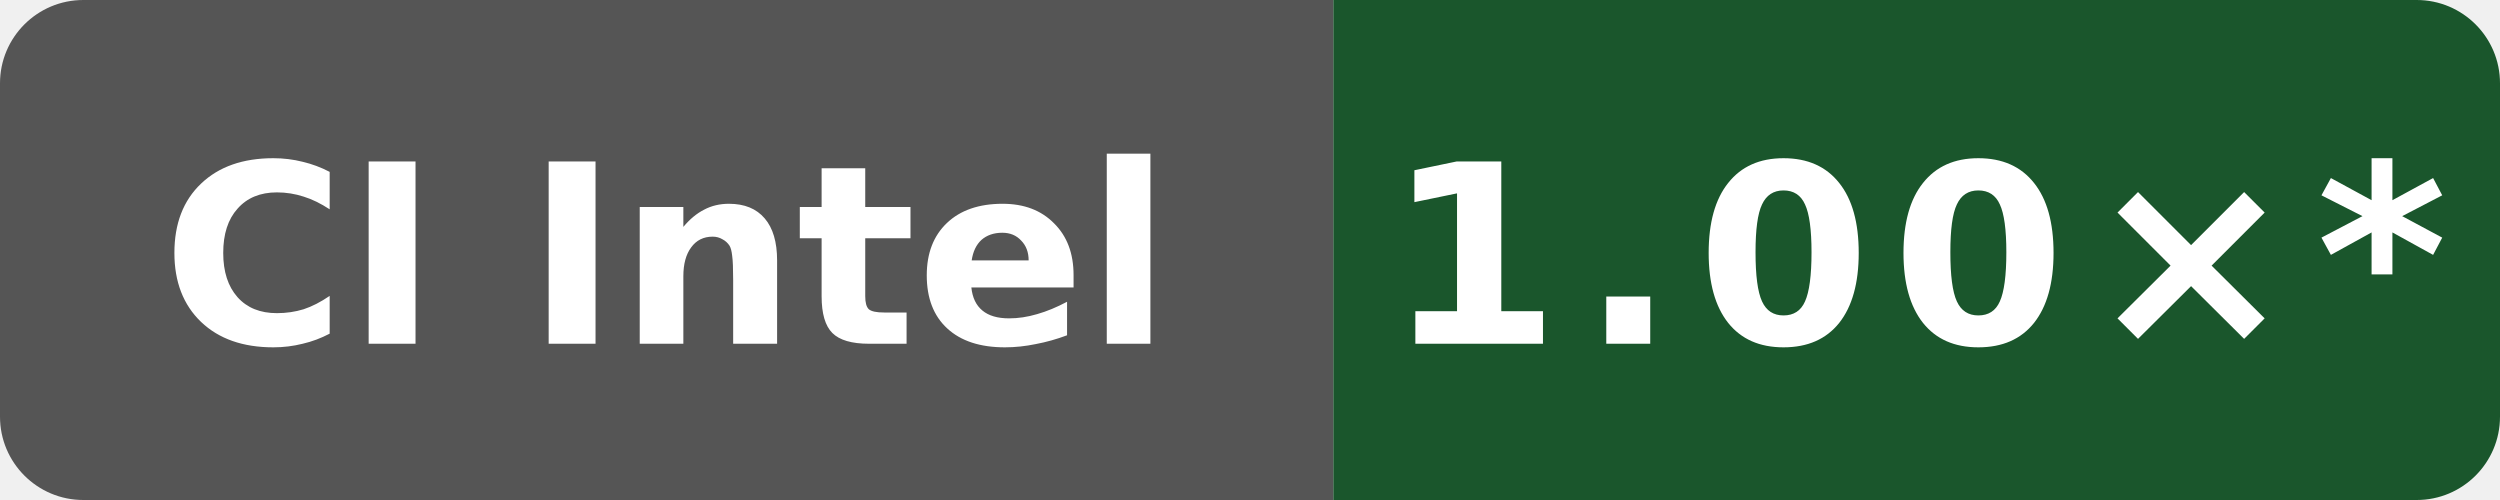
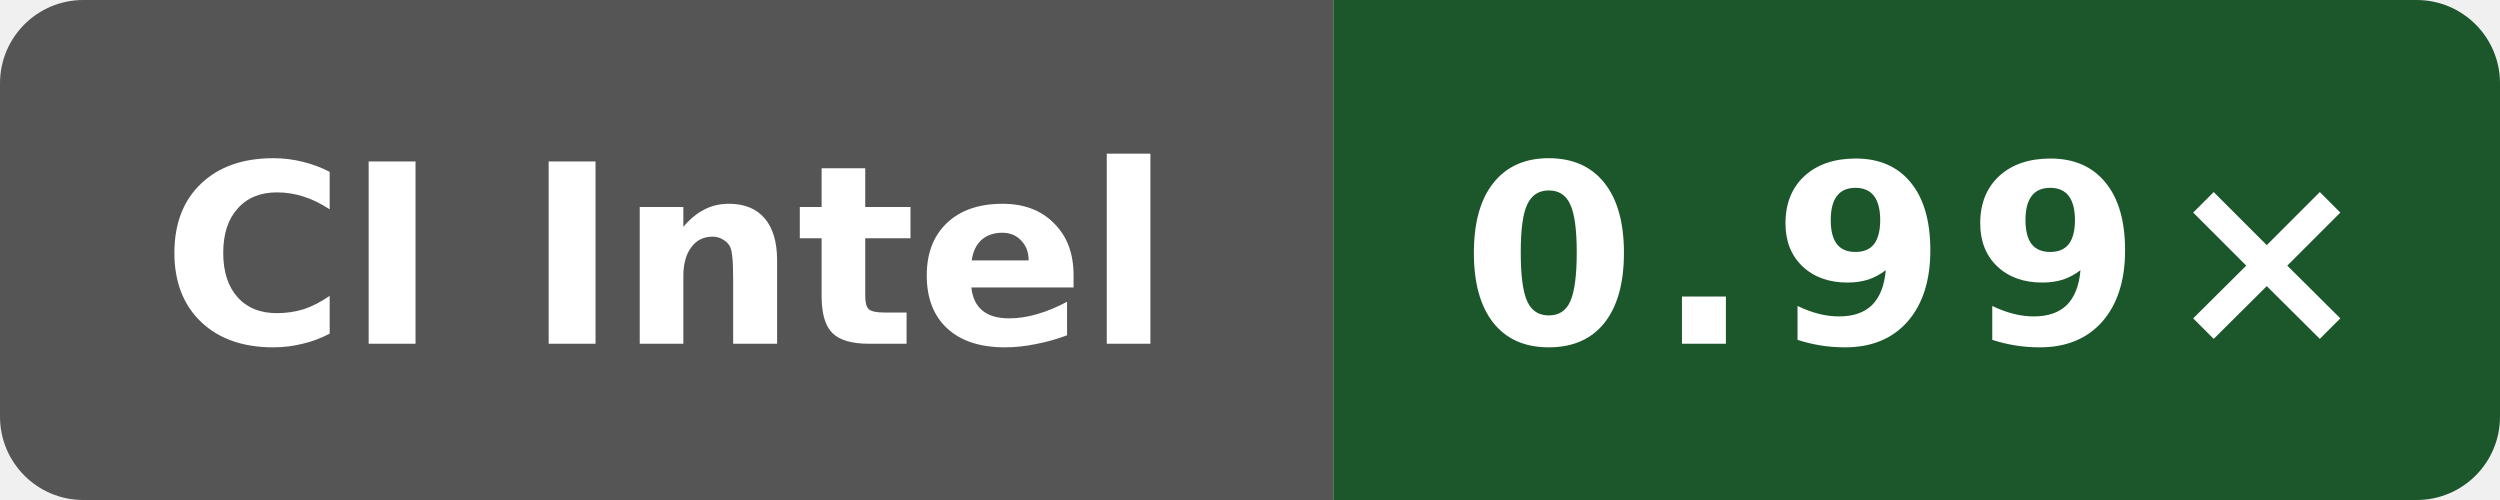
- <svg xmlns="http://www.w3.org/2000/svg" data-original-label="self-built speed vs gcc" data-original-message="1.00×" width="120" height="24" viewBox="0 0 120 24" role="img" aria-label="self-built speed vs gcc; Intel(R) Xeon(R) 6975P-C; measured c6ed610030ba933d83205fb17744340b2206efa7; 10 commits behind main: 1.00×*">
+ <svg xmlns="http://www.w3.org/2000/svg" data-original-label="self-built speed vs gcc" data-original-message="0.99×" width="120" height="24" viewBox="0 0 120 24" role="img" aria-label="self-built speed vs gcc; Intel(R) Xeon(R) 6975P-C; measured 7697b5524a9b033f6a1350581507ee478d068097; 0 commits behind main: 0.99×">
  <defs>
    <clipPath id="badge">
      <rect width="120" height="24" rx="4" />
    </clipPath>
  </defs>
  <g clip-path="url(#badge)">
    <rect width="64" height="24" fill="#555" />
-     <rect x="64" width="56" height="24" fill="#1a562c" />
+     <rect x="64" width="56" height="24" fill="#1c572c" />
  </g>
  <text x="32" y="16.5" fill="#fff" text-anchor="middle" font-family="Verdana,Geneva,DejaVu Sans,sans-serif" font-size="12" font-weight="700" textLength="52" lengthAdjust="spacingAndGlyphs">CI Intel</text>
-   <text x="92" y="16.5" fill="#fff" text-anchor="middle" font-family="Verdana,Geneva,DejaVu Sans,sans-serif" font-size="12" font-weight="700" letter-spacing="1" textLength="44" lengthAdjust="spacingAndGlyphs">1.00×*</text>
+   <text x="92" y="16.5" fill="#fff" text-anchor="middle" font-family="Verdana,Geneva,DejaVu Sans,sans-serif" font-size="12" font-weight="700" letter-spacing="1" textLength="39" lengthAdjust="spacingAndGlyphs">0.99×</text>
</svg>
